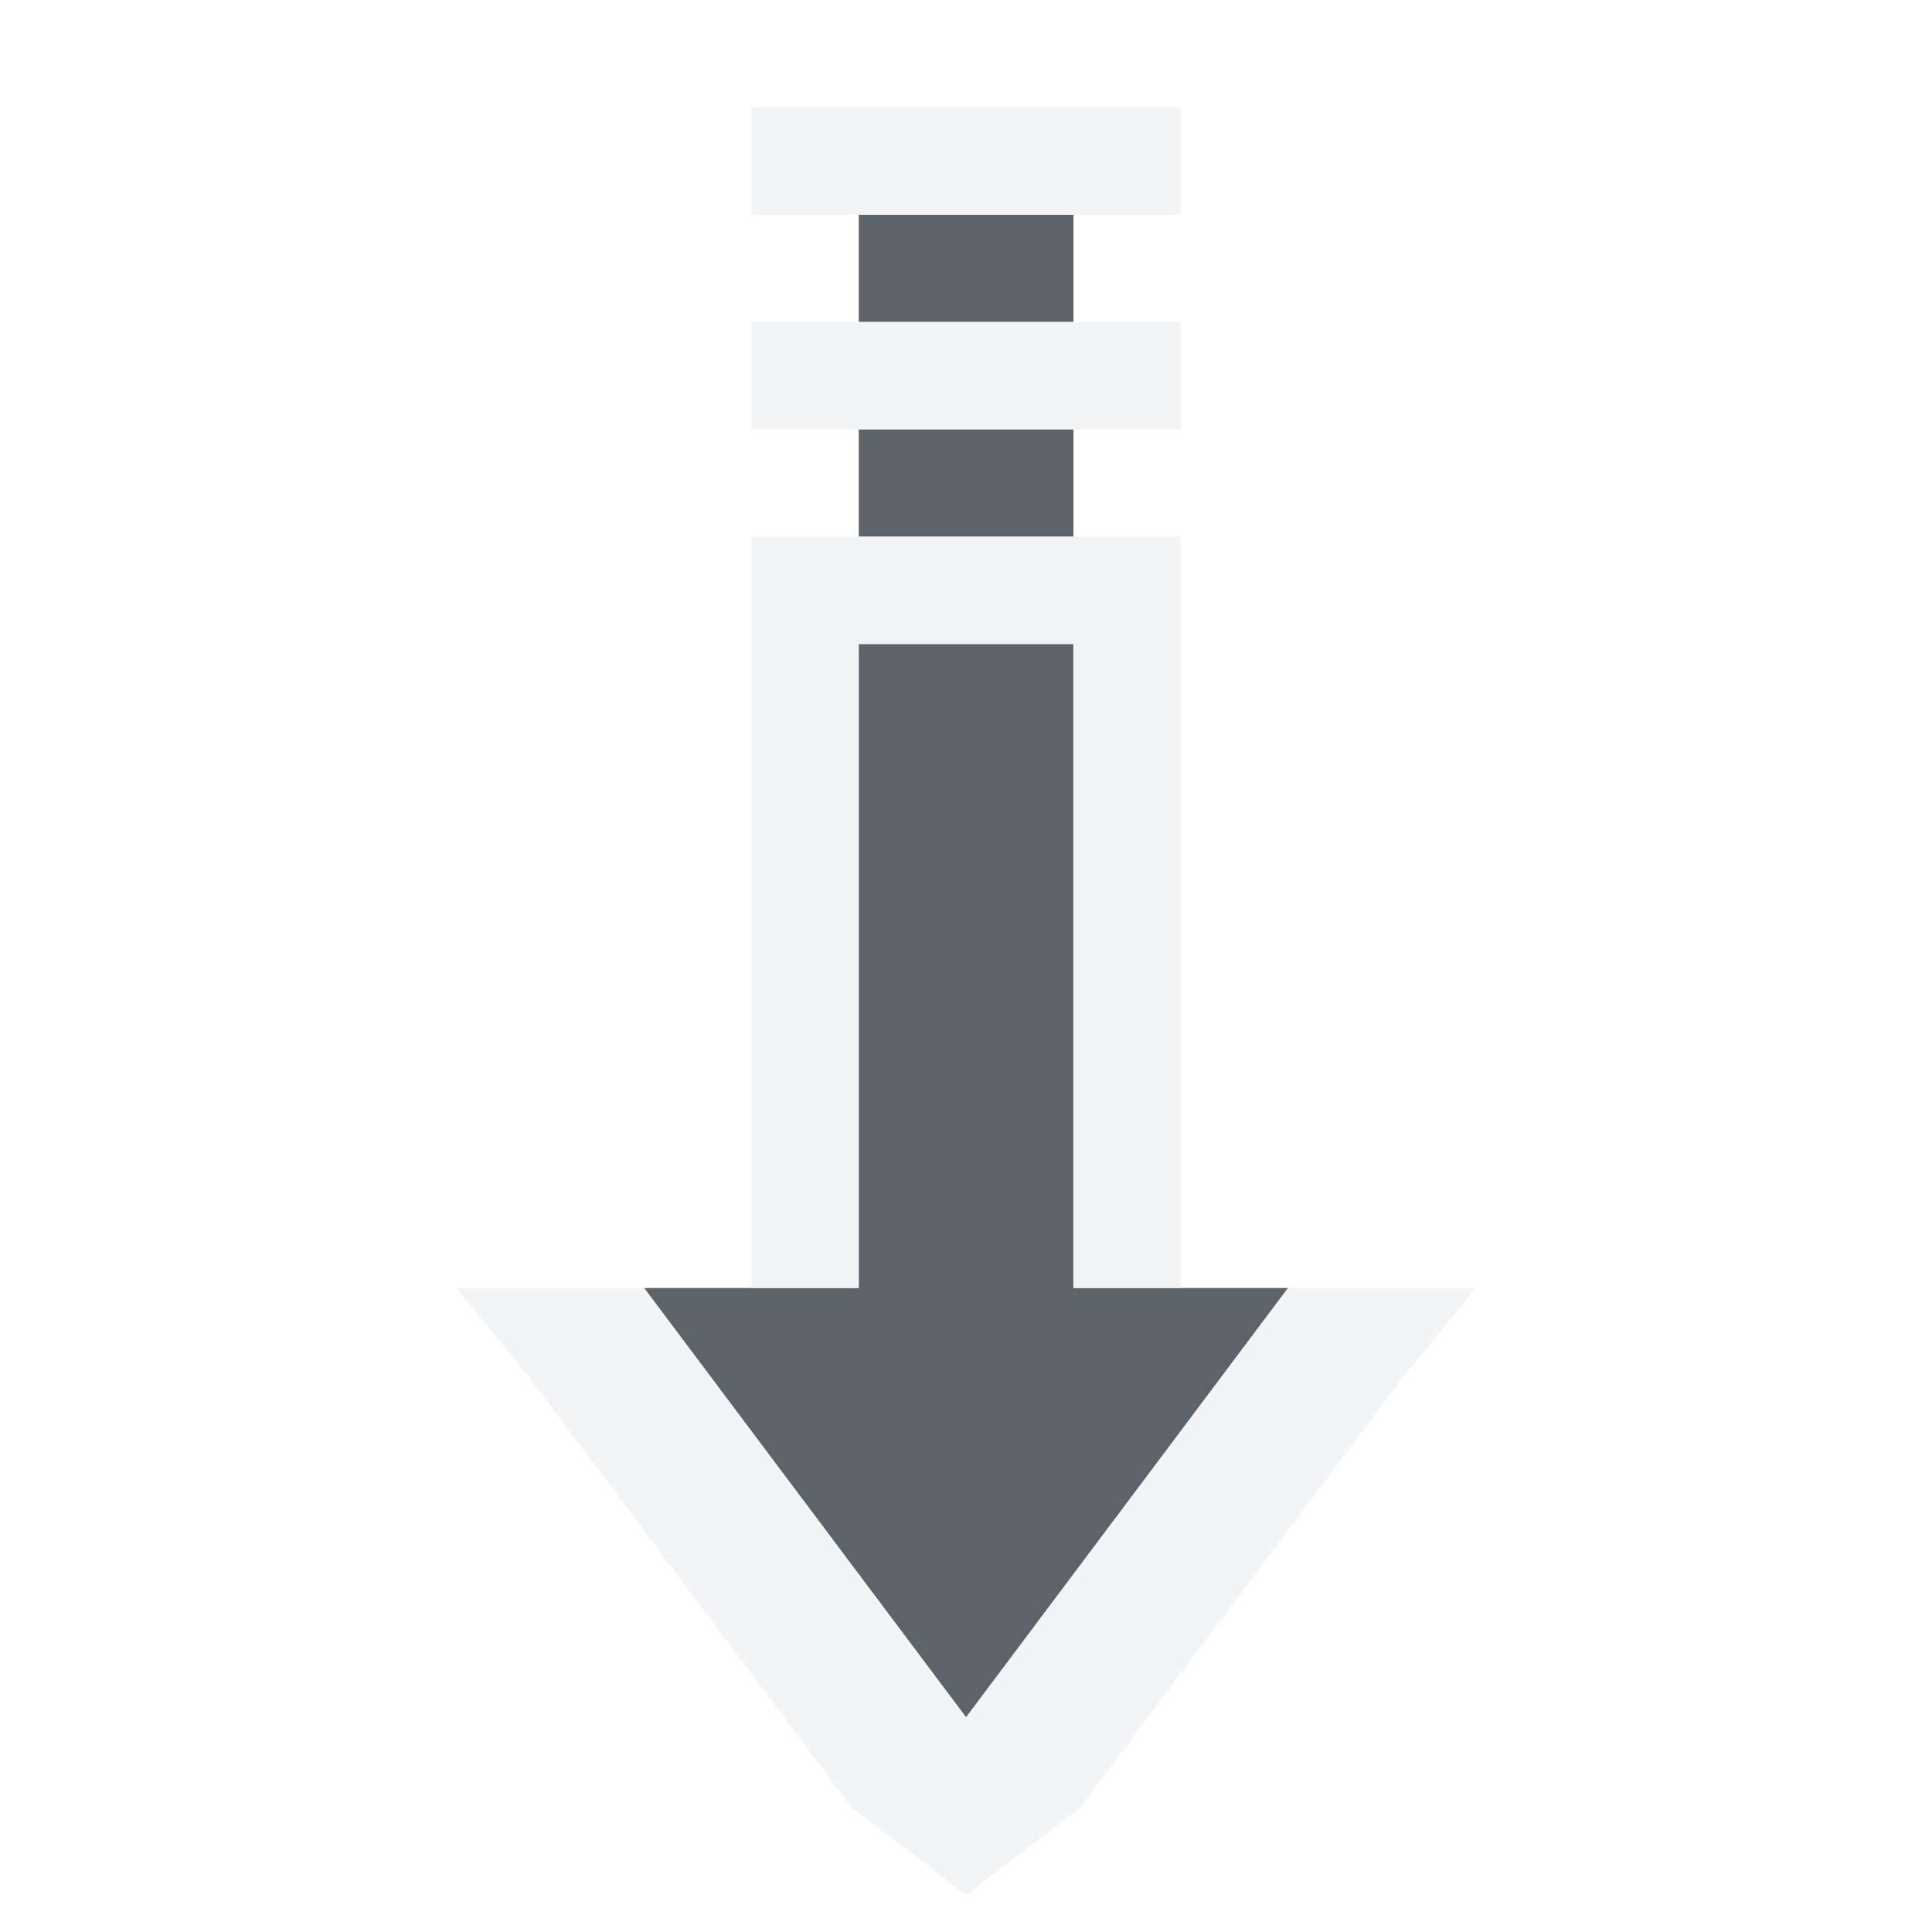
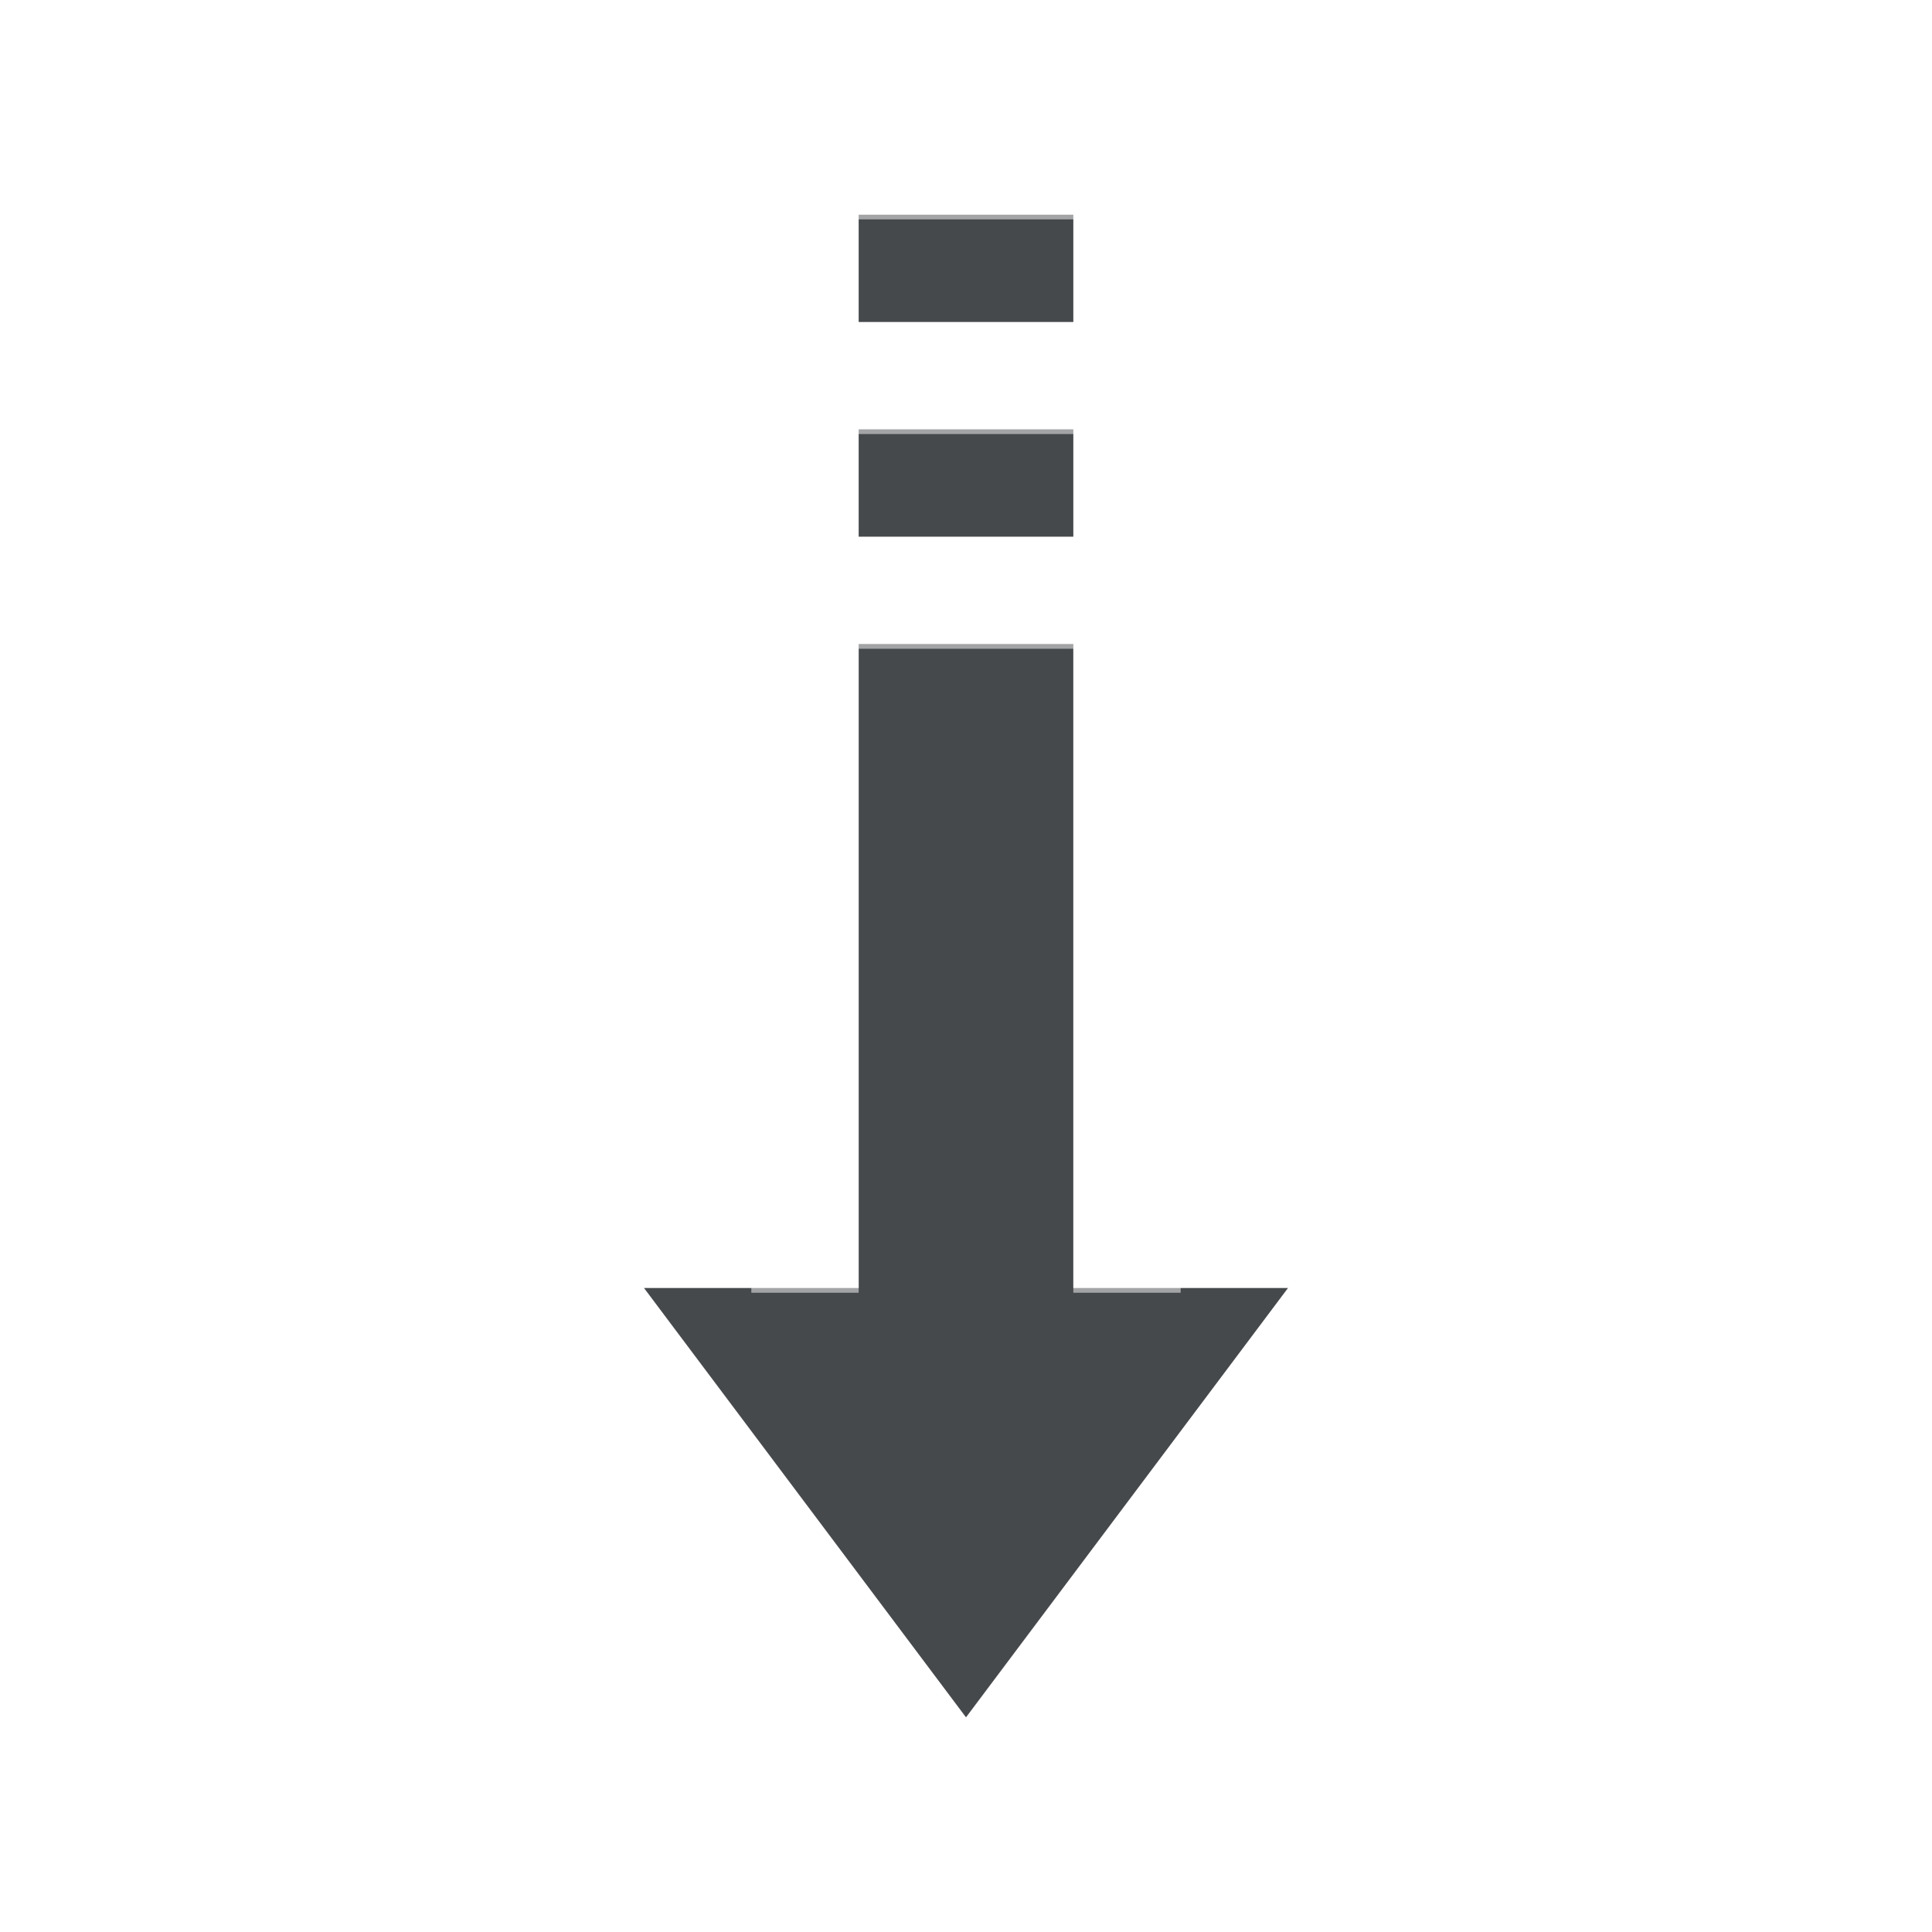
- <svg xmlns="http://www.w3.org/2000/svg" width="18" height="18" id="svg27665" version="1.1">
-   <defs id="defs27667" />
-   <g id="layer1" transform="translate(3364.417,-2100.719)">
-     <path style="color:#000000;fill:#27303a;fill-opacity:0.753;fill-rule:nonzero;stroke:none;stroke-width:2.286;marker:none;visibility:visible;display:inline;overflow:visible;enable-background:accumulate" d="m -3359.416,2111.719 3,4 3,-4 -2,0 0,-6 -2,0 0,6 z m 2,-7 2,0 0,-1 -2,0 z m 0,-2 2,0 0,-1 -2,0 z" id="path2985" transform="translate(1,1)" />
-     <path style="font-size:medium;font-style:normal;font-variant:normal;font-weight:normal;font-stretch:normal;text-indent:0;text-align:start;text-decoration:none;line-height:normal;letter-spacing:normal;word-spacing:normal;text-transform:none;direction:ltr;block-progression:tb;writing-mode:lr-tb;text-anchor:start;baseline-shift:baseline;color:#000000;fill:#f1f3f5;fill-opacity:0.903;fill-rule:nonzero;stroke:none;stroke-width:2;marker:none;visibility:visible;display:inline;overflow:visible;enable-background:accumulate;font-family:Sans;-inkscape-font-specification:Sans" d="m -3356.417,2117.375 1.062,-0.812 3,-4 0.688,-0.844 -1.75,0 -3,4 -3,-4 -1.75,0 0.688,0.844 3,4 z m 2,-5.656 0,-6 0,-1 -1,0 -2,0 -1,0 0,1 0,6 1,0 0,-6 2,0 0,6 z m 0,-8 0,-1 -1,0 -2,0 -1,0 0,1 1,0 2,0 z m 0,-2 0,-1 -1,0 -2,0 -1,0 0,1 1,0 2,0 z" id="path2988" transform="translate(1,1)" />
-   </g>
+ <svg xmlns="http://www.w3.org/2000/svg" id="d" width="18" height="18" version="1.1">
+   <defs id="b">
+     <style id="current-color-scheme" type="text/css">.ColorScheme-Text {color:#090d11;}.ColorScheme-Background{color:#ffffff;}</style>
+   </defs>
+   <path id="c" class="ColorScheme-Text" d="m6 12 3 4 3-4h-2v-6h-2v6zm2-7h2v-1h-2zm0-2h2v-1h-2z" style="fill-opacity:.75;fill:currentColor" />
+   <path id="e" class="ColorScheme-Background" d="m9 17.7-1.062-0.812-3-4-0.688-0.844h1.75l3 4 3-4h1.75l-0.688 0.844-3 4zm-2-5.656v-7h4v7h-1v-6h-2v6zm0-8v-1h4v1h-3zm0-2v-1h4v1h-3z" style="fill-opacity:.5;fill:currentColor" />
</svg>
